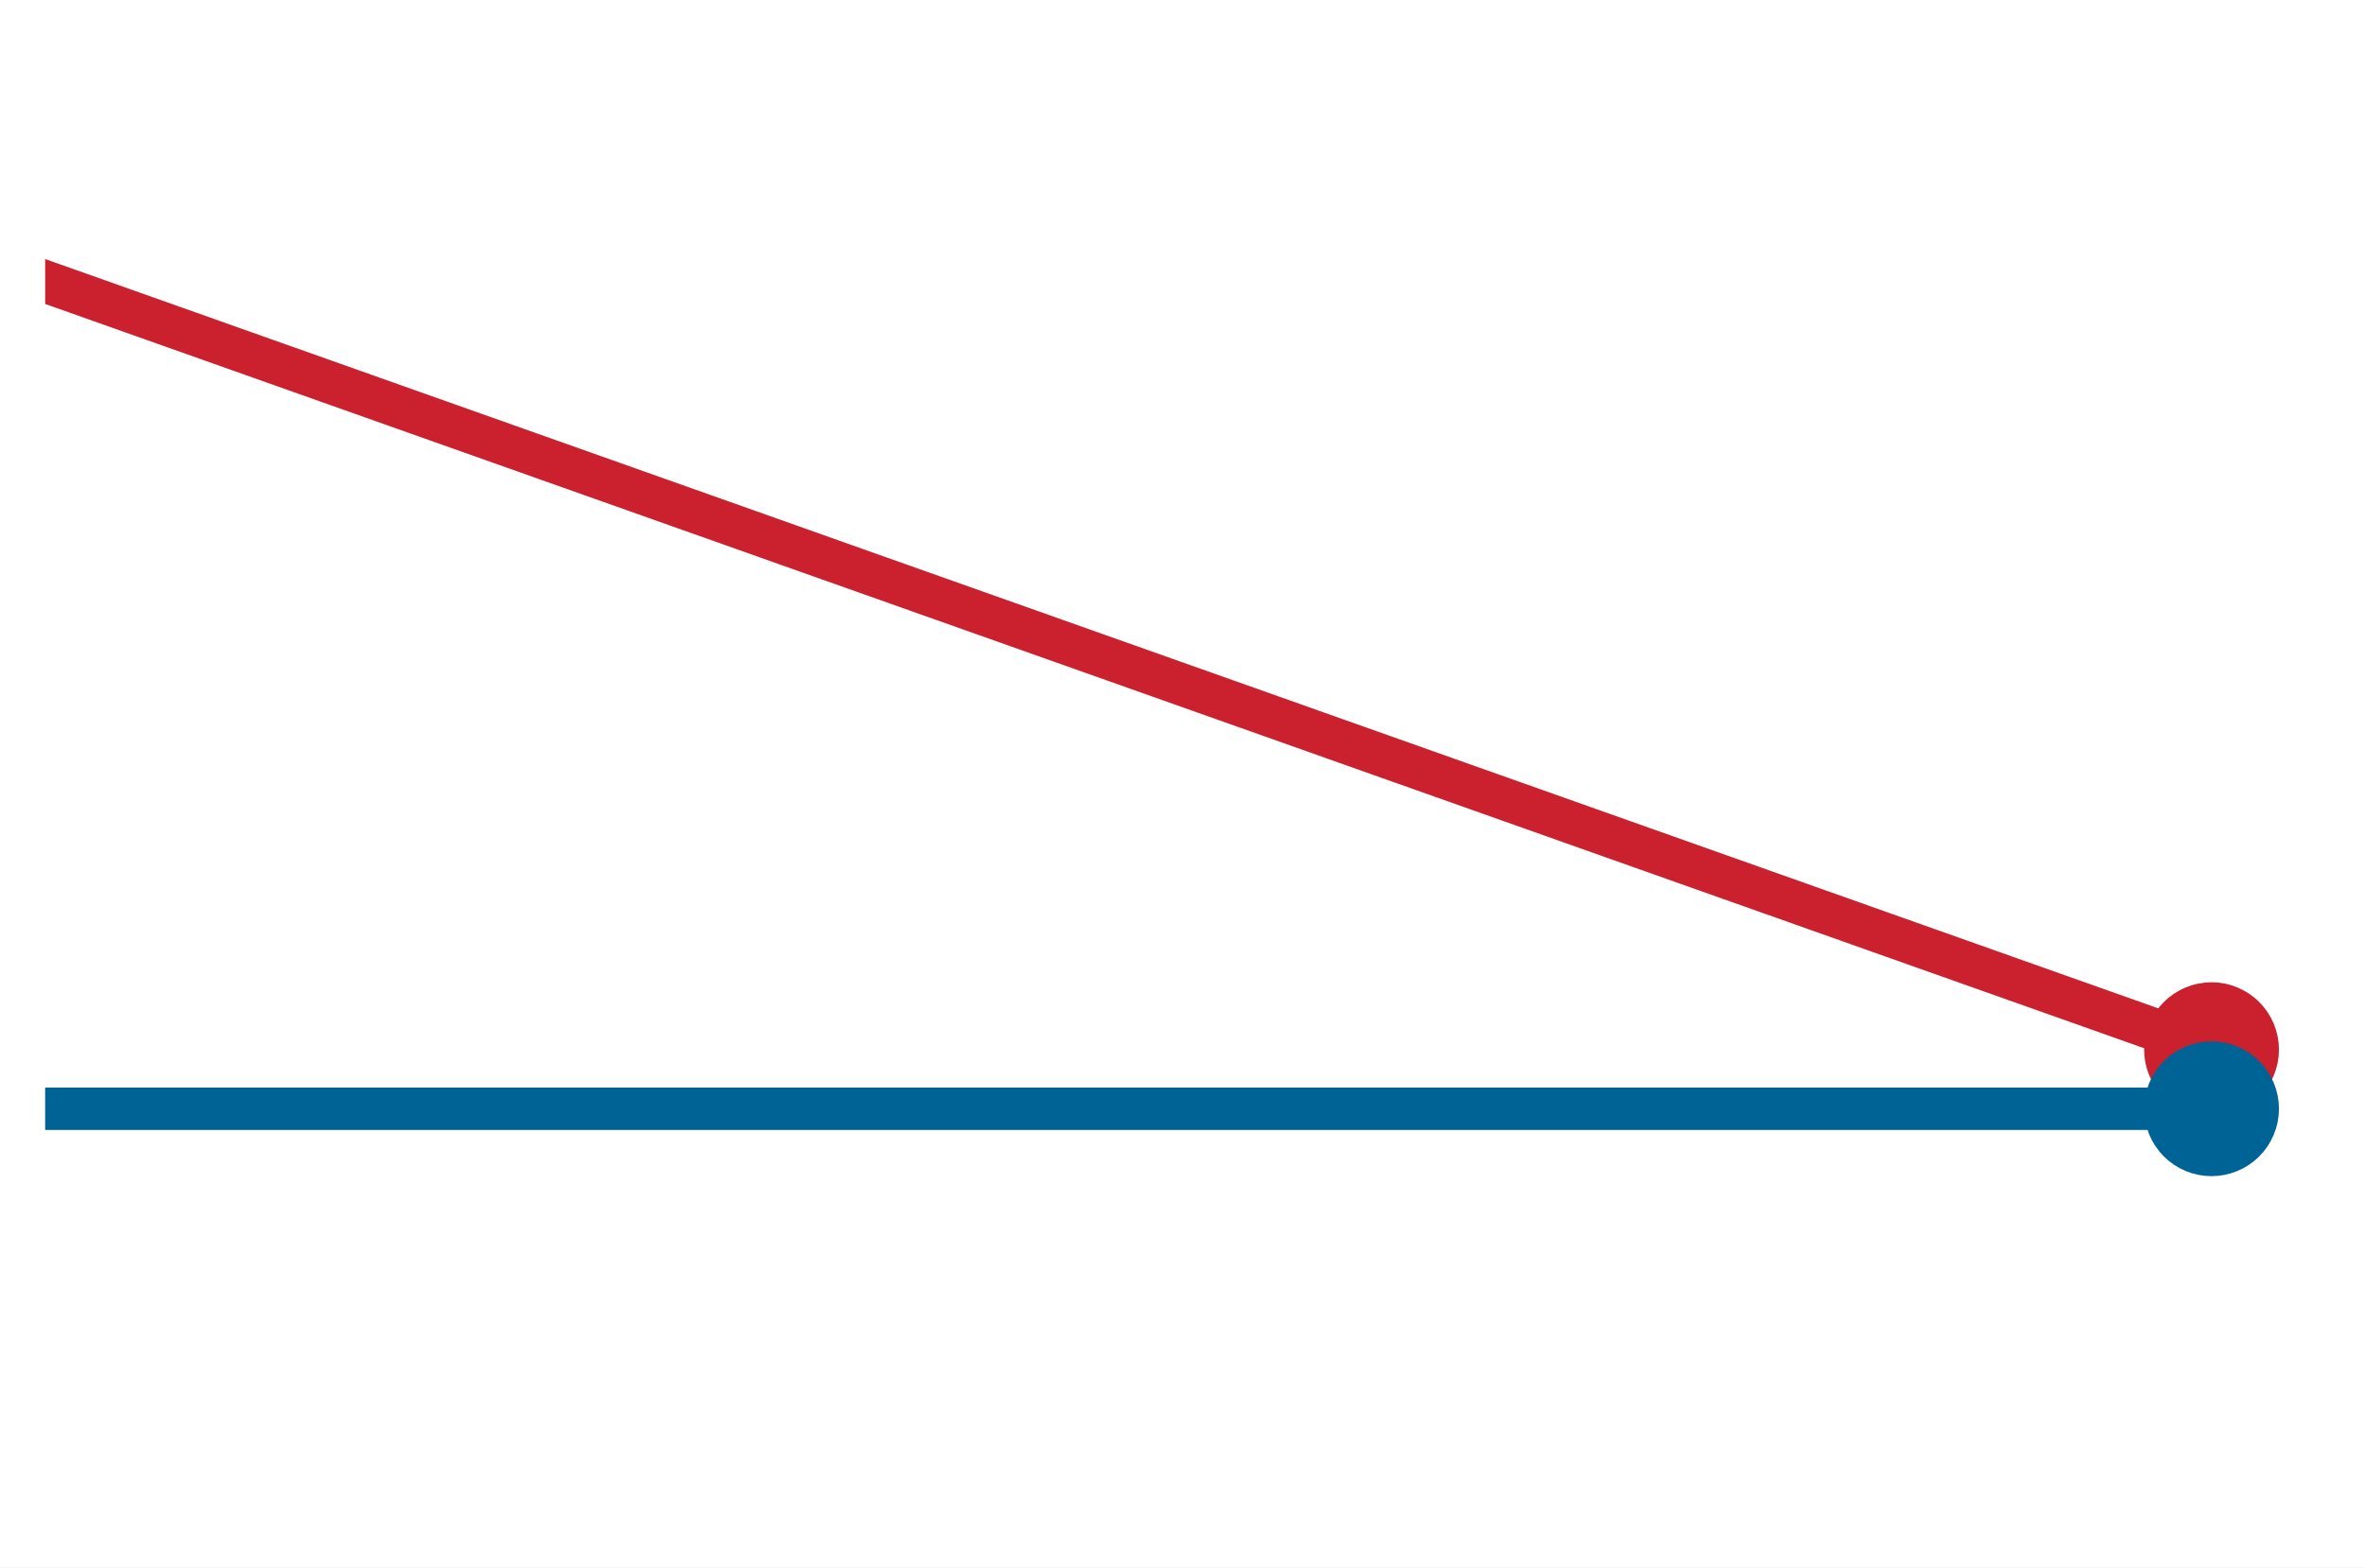
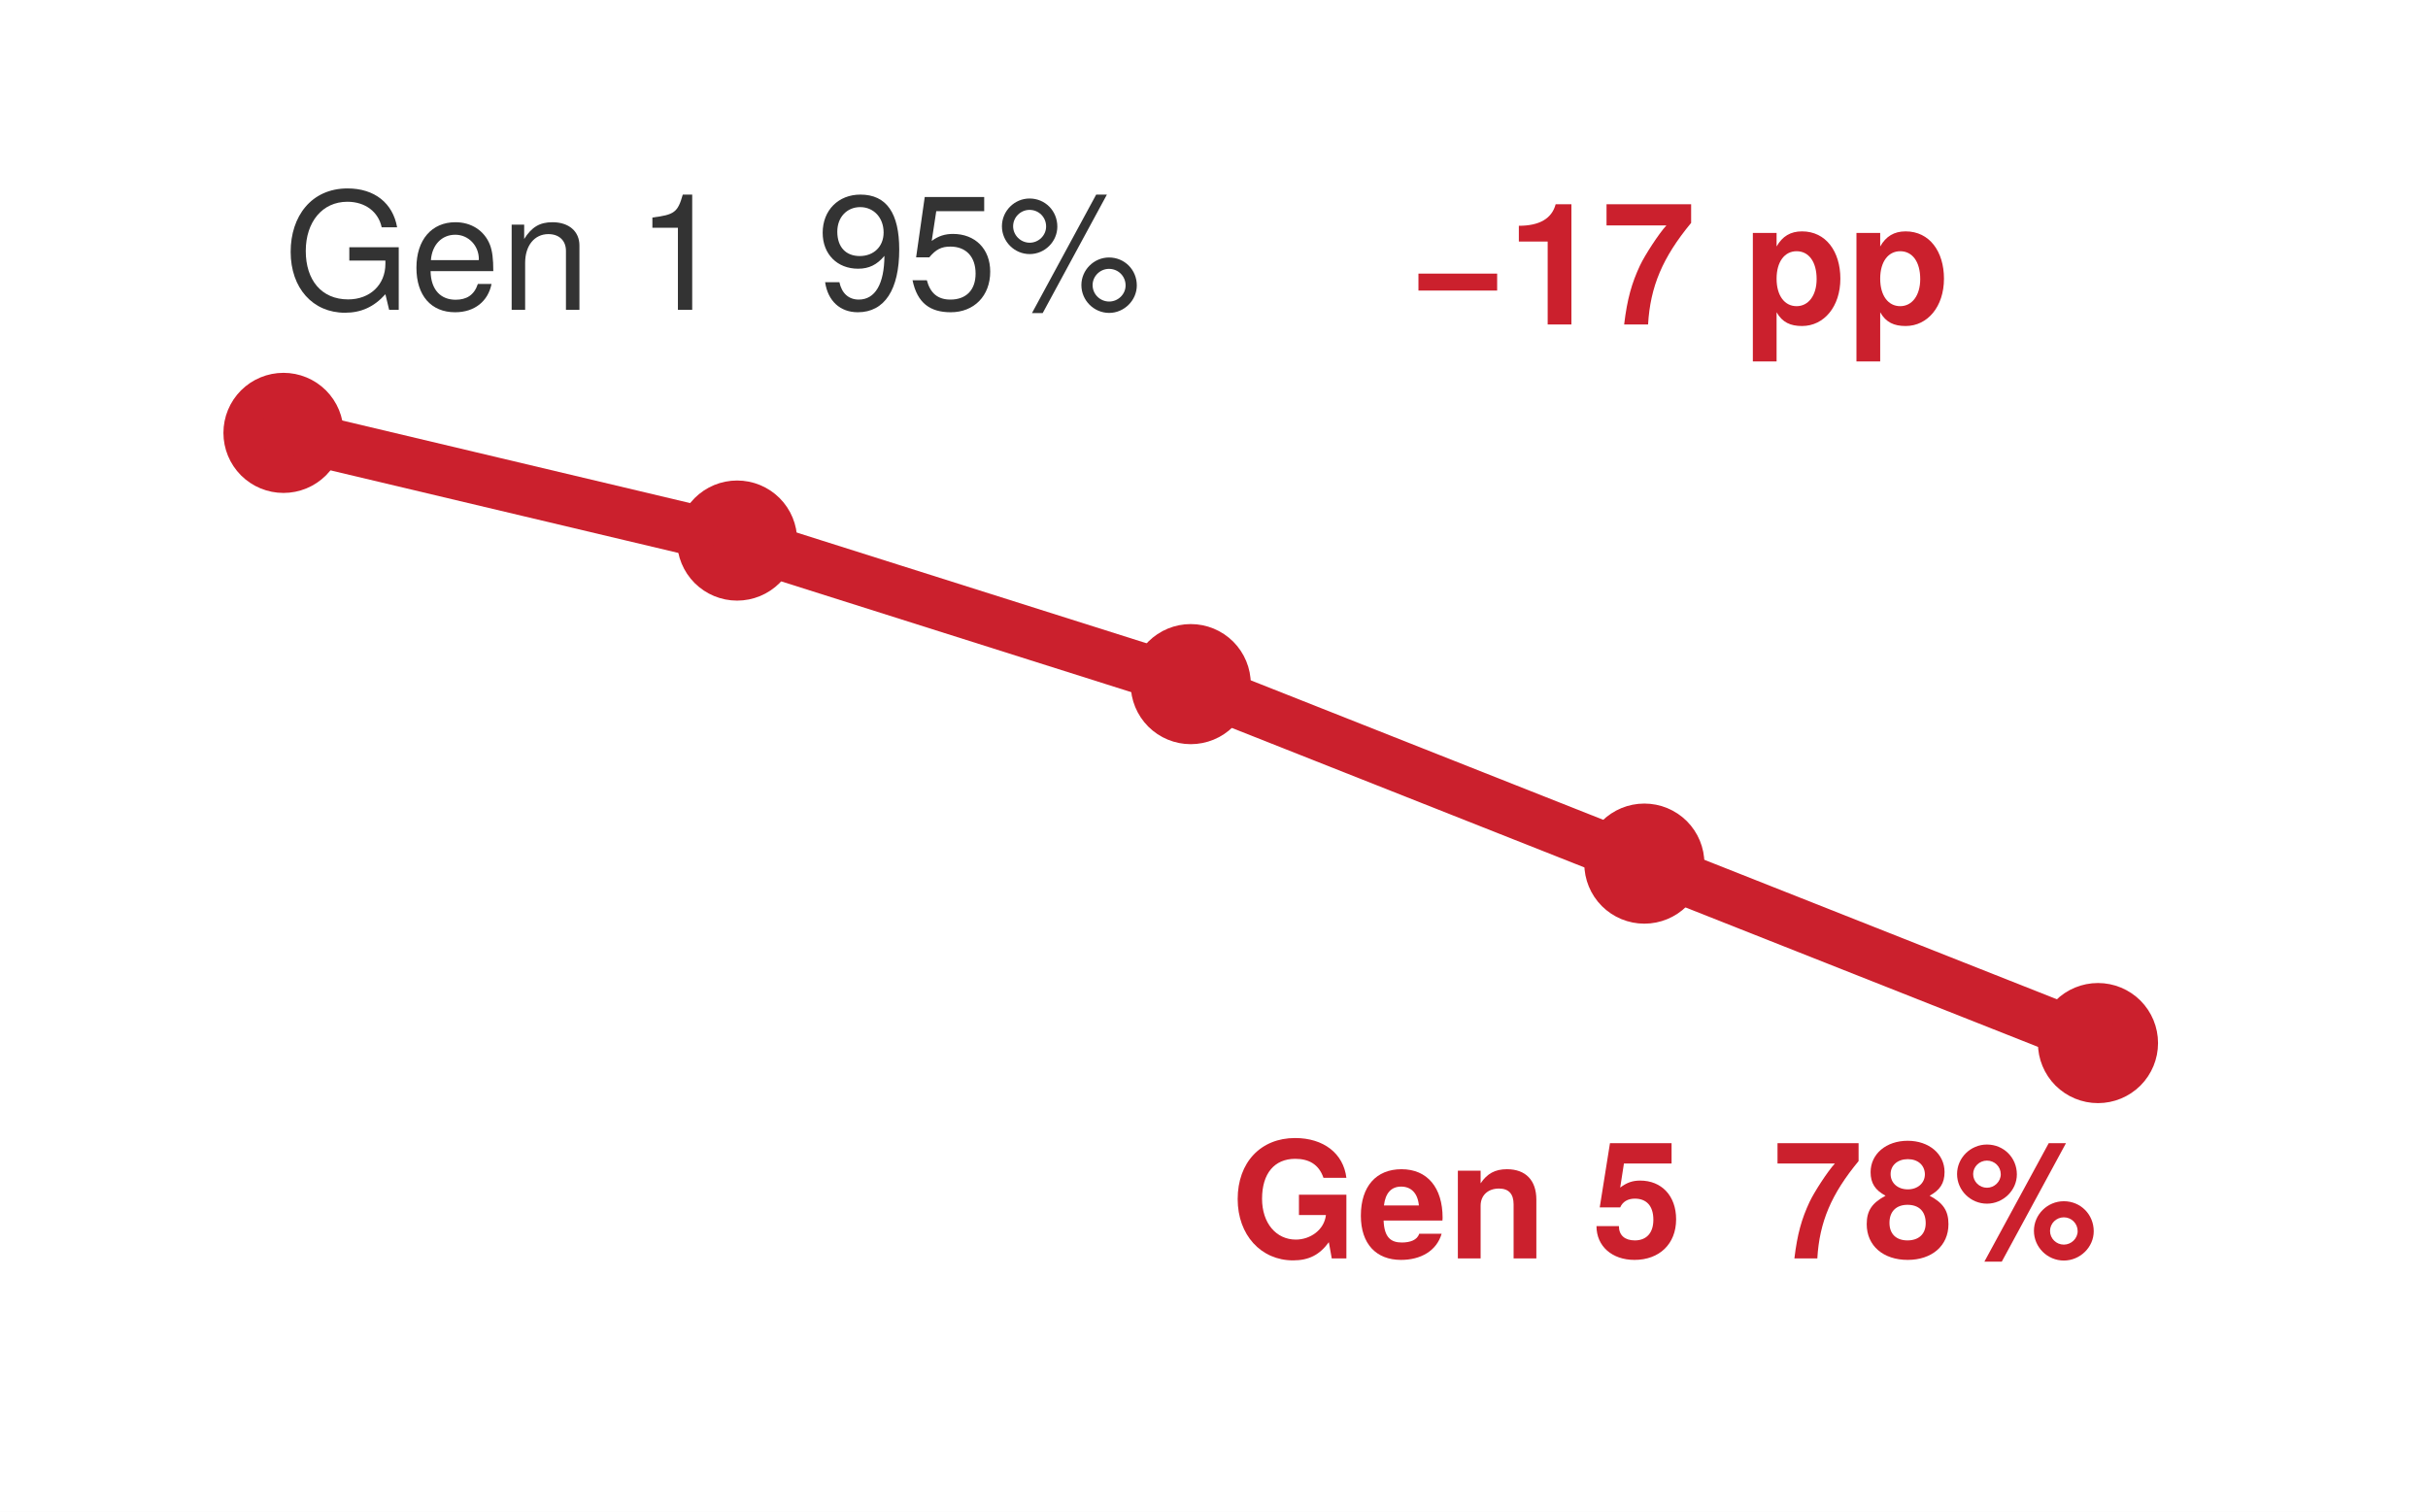
- <svg xmlns="http://www.w3.org/2000/svg" xmlns:xlink="http://www.w3.org/1999/xlink" width="75.42pt" height="50.004pt" viewBox="0 0 75.42 50.004" version="1.1">
+ <svg xmlns="http://www.w3.org/2000/svg" xmlns:xlink="http://www.w3.org/1999/xlink" width="68.724pt" height="42.797pt" viewBox="0 0 68.724 42.797" version="1.1">
  <defs>
    <style type="text/css">*{stroke-linejoin: round; stroke-linecap: butt}</style>
  </defs>
  <g id="figure_1">
    <g id="patch_1">
-       <path d="M 0 50.004 L 75.42 50.004 L 75.42 0 L 0 0 z " style="fill: #ffffff" />
+       <path d="M 0 42.797 L 68.724 42.797 L 68.724 0 L 0 0 z " style="fill: #ffffff" />
    </g>
    <g id="axes_1">
      <g id="patch_2">
-         <path d="M 1.44 48.564 L 73.98 48.564 L 73.98 1.44 L 1.44 1.44 z " style="fill: #ffffff" />
+         <path d="M 1.44 41.357 L 67.284 41.357 L 67.284 1.44 L 1.44 1.44 z " style="fill: #ffffff" />
      </g>
      <g id="matplotlib.axis_1" />
      <g id="matplotlib.axis_2" />
      <g id="line2d_1">
-         <path d="M 1.44 8.98 L 2.138 9.227 L 2.836 9.475 L 3.534 9.722 L 4.231 9.97 L 4.929 10.217 L 5.627 10.465 L 6.325 10.712 L 7.023 10.96 L 7.721 11.208 L 8.418 11.455 L 9.116 11.703 L 9.814 11.95 L 10.512 12.198 L 11.21 12.445 L 11.908 12.693 L 12.605 12.94 L 13.303 13.188 L 14.001 13.435 L 14.699 13.683 L 15.397 13.93 L 16.095 14.178 L 16.792 14.425 L 17.49 14.673 L 18.188 14.92 L 18.886 15.168 L 19.584 15.415 L 20.282 15.663 L 20.979 15.91 L 21.677 16.158 L 22.375 16.405 L 23.073 16.653 L 23.771 16.9 L 24.469 17.148 L 25.166 17.396 L 25.864 17.643 L 26.562 17.891 L 27.26 18.138 L 27.958 18.386 L 28.656 18.633 L 29.353 18.881 L 30.051 19.128 L 30.749 19.376 L 31.447 19.623 L 32.145 19.871 L 32.843 20.118 L 33.54 20.366 L 34.238 20.613 L 34.936 20.861 L 35.634 21.108 L 36.332 21.356 L 37.03 21.603 L 37.727 21.851 L 38.425 22.098 L 39.123 22.346 L 39.821 22.593 L 40.519 22.841 L 41.217 23.088 L 41.914 23.336 L 42.612 23.584 L 43.31 23.831 L 44.008 24.079 L 44.706 24.326 L 45.404 24.574 L 46.101 24.821 L 46.799 25.069 L 47.497 25.316 L 48.195 25.564 L 48.893 25.811 L 49.591 26.059 L 50.288 26.306 L 50.986 26.554 L 51.684 26.801 L 52.382 27.049 L 53.08 27.296 L 53.778 27.544 L 54.475 27.791 L 55.173 28.039 L 55.871 28.286 L 56.569 28.534 L 57.267 28.781 L 57.965 29.029 L 58.663 29.276 L 59.36 29.524 L 60.058 29.772 L 60.756 30.019 L 61.454 30.267 L 62.152 30.514 L 62.85 30.762 L 63.547 31.009 L 64.245 31.257 L 64.943 31.504 L 65.641 31.752 L 66.339 31.999 L 67.037 32.247 L 67.734 32.494 L 68.432 32.742 L 69.13 32.989 L 69.828 33.237 L 70.526 33.484 " clip-path="url(#pcda5fadba2)" style="fill: none; stroke: #cb202d; stroke-width: 1.35; stroke-linecap: square" />
-       </g>
-       <g id="line2d_2">
-         <path d="M 1.44 35.369 L 2.138 35.369 L 2.836 35.369 L 3.534 35.369 L 4.231 35.369 L 4.929 35.369 L 5.627 35.369 L 6.325 35.369 L 7.023 35.369 L 7.721 35.369 L 8.418 35.369 L 9.116 35.369 L 9.814 35.369 L 10.512 35.369 L 11.21 35.369 L 11.908 35.369 L 12.605 35.369 L 13.303 35.369 L 14.001 35.369 L 14.699 35.369 L 15.397 35.369 L 16.095 35.369 L 16.792 35.369 L 17.49 35.369 L 18.188 35.369 L 18.886 35.369 L 19.584 35.369 L 20.282 35.369 L 20.979 35.369 L 21.677 35.369 L 22.375 35.369 L 23.073 35.369 L 23.771 35.369 L 24.469 35.369 L 25.166 35.369 L 25.864 35.369 L 26.562 35.369 L 27.26 35.369 L 27.958 35.369 L 28.656 35.369 L 29.353 35.369 L 30.051 35.369 L 30.749 35.369 L 31.447 35.369 L 32.145 35.369 L 32.843 35.369 L 33.54 35.369 L 34.238 35.369 L 34.936 35.369 L 35.634 35.369 L 36.332 35.369 L 37.03 35.369 L 37.727 35.369 L 38.425 35.369 L 39.123 35.369 L 39.821 35.369 L 40.519 35.369 L 41.217 35.369 L 41.914 35.369 L 42.612 35.369 L 43.31 35.369 L 44.008 35.369 L 44.706 35.369 L 45.404 35.369 L 46.101 35.369 L 46.799 35.369 L 47.497 35.369 L 48.195 35.369 L 48.893 35.369 L 49.591 35.369 L 50.288 35.369 L 50.986 35.369 L 51.684 35.369 L 52.382 35.369 L 53.08 35.369 L 53.778 35.369 L 54.475 35.369 L 55.173 35.369 L 55.871 35.369 L 56.569 35.369 L 57.267 35.369 L 57.965 35.369 L 58.663 35.369 L 59.36 35.369 L 60.058 35.369 L 60.756 35.369 L 61.454 35.369 L 62.152 35.369 L 62.85 35.369 L 63.547 35.369 L 64.245 35.369 L 64.943 35.369 L 65.641 35.369 L 66.339 35.369 L 67.037 35.369 L 67.734 35.369 L 68.432 35.369 L 69.13 35.369 L 69.828 35.369 L 70.526 35.369 " clip-path="url(#pcda5fadba2)" style="fill: none; stroke: #006395; stroke-width: 1.35; stroke-linecap: square" />
-       </g>
-       <g id="line2d_3">
+         <path d="M 8.024 12.254 L 20.864 15.302 L 33.704 19.366 L 46.543 24.447 L 59.383 29.527 " clip-path="url(#p6a2a14889d)" style="fill: none; stroke: #cb202d; stroke-width: 1.45; stroke-linecap: square" />
        <defs>
-           <path id="m8b595126ea" d="M 0 1.65 C 0.438 1.65 0.857 1.476 1.167 1.167 C 1.476 0.857 1.65 0.438 1.65 0 C 1.65 -0.438 1.476 -0.857 1.167 -1.167 C 0.857 -1.476 0.438 -1.65 0 -1.65 C -0.438 -1.65 -0.857 -1.476 -1.167 -1.167 C -1.476 -0.857 -1.65 -0.438 -1.65 0 C -1.65 0.438 -1.476 0.857 -1.167 1.167 C -0.857 1.476 -0.438 1.65 0 1.65 z " style="stroke: #cb202d" />
+           <path id="m77ef104b7c" d="M 0 1.2 C 0.318 1.2 0.623 1.074 0.849 0.849 C 1.074 0.623 1.2 0.318 1.2 0 C 1.2 -0.318 1.074 -0.623 0.849 -0.849 C 0.623 -1.074 0.318 -1.2 0 -1.2 C -0.318 -1.2 -0.623 -1.074 -0.849 -0.849 C -1.074 -0.623 -1.2 -0.318 -1.2 0 C -1.2 0.318 -1.074 0.623 -0.849 0.849 C -0.623 1.074 -0.318 1.2 0 1.2 z " style="stroke: #cb202d" />
        </defs>
-         <g clip-path="url(#pcda5fadba2)">
-           <use xlink:href="#m8b595126ea" x="70.526" y="33.484" style="fill: #cb202d; stroke: #cb202d" />
+         <g clip-path="url(#p6a2a14889d)">
+           <use xlink:href="#m77ef104b7c" x="8.024" y="12.254" style="fill: #cb202d; stroke: #cb202d" />
+           <use xlink:href="#m77ef104b7c" x="20.864" y="15.302" style="fill: #cb202d; stroke: #cb202d" />
+           <use xlink:href="#m77ef104b7c" x="33.704" y="19.366" style="fill: #cb202d; stroke: #cb202d" />
+           <use xlink:href="#m77ef104b7c" x="46.543" y="24.447" style="fill: #cb202d; stroke: #cb202d" />
+           <use xlink:href="#m77ef104b7c" x="59.383" y="29.527" style="fill: #cb202d; stroke: #cb202d" />
        </g>
      </g>
-       <g id="line2d_4">
-         <defs>
-           <path id="m8c6b38ce17" d="M 0 1.65 C 0.438 1.65 0.857 1.476 1.167 1.167 C 1.476 0.857 1.65 0.438 1.65 0 C 1.65 -0.438 1.476 -0.857 1.167 -1.167 C 0.857 -1.476 0.438 -1.65 0 -1.65 C -0.438 -1.65 -0.857 -1.476 -1.167 -1.167 C -1.476 -0.857 -1.65 -0.438 -1.65 0 C -1.65 0.438 -1.476 0.857 -1.167 1.167 C -0.857 1.476 -0.438 1.65 0 1.65 z " style="stroke: #006395" />
-         </defs>
-         <g clip-path="url(#pcda5fadba2)">
-           <use xlink:href="#m8c6b38ce17" x="70.526" y="35.369" style="fill: #006395; stroke: #006395" />
+       <g id="text_1">
+         <g style="fill: #333333" transform="translate(8.0244 8.770208) scale(0.046 -0.046)">
+           <defs>
+             <path id="TeXGyreHeros-Regular-3b" d="M 4538 0 L 4538 2464 L 2592 2464 L 2592 1939 L 4013 1939 L 4013 1811 C 4013 979 3398 410 2547 410 C 1491 410 877 1178 877 2317 C 877 3462 1530 4256 2515 4256 C 3226 4256 3738 3853 3866 3251 L 4474 3251 C 4307 4198 3590 4781 2522 4781 C 1094 4781 282 3680 282 2285 C 282 851 1158 -115 2419 -115 C 3053 -115 3558 109 4013 614 L 4160 0 L 4538 0 z " transform="scale(0.015625)" />
+             <path id="TeXGyreHeros-Regular-33" d="M 3283 1523 C 3283 2010 3245 2317 3149 2566 C 2931 3117 2419 3450 1792 3450 C 858 3450 256 2758 256 1658 C 256 557 838 -96 1779 -96 C 2547 -96 3078 339 3213 1018 L 2675 1018 C 2528 576 2227 397 1798 397 C 1242 397 826 755 813 1523 L 3283 1523 z M 2714 1997 C 2714 1997 2714 1971 2707 1958 L 826 1958 C 870 2554 1248 2957 1786 2957 C 2310 2957 2714 2522 2714 1997 z " transform="scale(0.015625)" />
+             <path id="TeXGyreHeros-Regular-4e" d="M 3117 0 L 3117 2534 C 3117 3091 2701 3450 2054 3450 C 1555 3450 1235 3258 941 2790 L 941 3354 L 448 3354 L 448 0 L 979 0 L 979 1850 C 979 2534 1350 2982 1894 2982 C 2317 2982 2586 2726 2586 2323 L 2586 0 L 3117 0 z " transform="scale(0.015625)" />
+             <path id="TeXGyreHeros-Regular-68" transform="scale(0.015625)" />
+             <path id="TeXGyreHeros-Regular-53" d="M 2221 0 L 2221 4538 L 1850 4538 C 1651 3840 1523 3744 653 3635 L 653 3232 L 1658 3232 L 1658 0 L 2221 0 z " transform="scale(0.015625)" />
+             <path id="TeXGyreHeros-Regular-4f" d="M 3258 2374 C 3258 3795 2765 4538 1728 4538 C 864 4538 243 3923 243 3034 C 243 2189 819 1619 1638 1619 C 2067 1619 2381 1773 2675 2125 C 2669 1018 2310 403 1664 403 C 1267 403 992 653 902 1088 L 339 1088 C 448 346 934 -96 1626 -96 C 2688 -96 3258 806 3258 2374 z M 2643 3046 C 2643 2490 2253 2118 1702 2118 C 1158 2118 819 2470 819 3078 C 819 3654 1203 4045 1722 4045 C 2246 4045 2643 3635 2643 3046 z " transform="scale(0.015625)" />
+             <path id="TeXGyreHeros-Regular-39" d="M 3283 1504 C 3283 2400 2688 2989 1818 2989 C 1498 2989 1242 2906 979 2714 L 1158 3885 L 3046 3885 L 3046 4442 L 704 4442 L 365 2067 L 883 2067 C 1146 2381 1363 2490 1715 2490 C 2323 2490 2707 2099 2707 1427 C 2707 774 2330 403 1715 403 C 1222 403 922 653 787 1165 L 224 1165 C 410 262 922 -96 1728 -96 C 2643 -96 3283 544 3283 1504 z " transform="scale(0.015625)" />
+             <path id="TeXGyreHeros-Regular-58" d="M 2368 3277 C 2368 3898 1888 4384 1274 4384 C 678 4384 186 3891 186 3290 C 186 2688 678 2195 1280 2195 C 1875 2195 2368 2688 2368 3277 z M 1926 3283 C 1926 2931 1632 2643 1280 2643 C 922 2643 627 2938 627 3290 C 627 3648 922 3936 1274 3936 C 1638 3936 1926 3648 1926 3283 z M 4320 4538 L 3898 4538 L 1370 -128 L 1792 -128 L 4320 4538 z M 5498 960 C 5498 1574 5018 2061 4403 2061 C 3808 2061 3315 1568 3315 973 C 3315 371 3808 -122 4410 -122 C 4998 -122 5498 371 5498 960 z M 5056 960 C 5056 614 4762 326 4410 326 C 4051 326 3757 614 3757 973 C 3757 1325 4051 1613 4403 1613 C 4768 1613 5056 1325 5056 960 z " transform="scale(0.015625)" />
+           </defs>
+           <use xlink:href="#TeXGyreHeros-Regular-3b" />
+           <use xlink:href="#TeXGyreHeros-Regular-33" transform="translate(77.79688 0)" />
+           <use xlink:href="#TeXGyreHeros-Regular-4e" transform="translate(133.3906 0)" />
+           <use xlink:href="#TeXGyreHeros-Regular-68" transform="translate(188.9844 0)" />
+           <use xlink:href="#TeXGyreHeros-Regular-53" transform="translate(216.7812 0)" />
+           <use xlink:href="#TeXGyreHeros-Regular-68" transform="translate(272.375 0)" />
+           <use xlink:href="#TeXGyreHeros-Regular-68" transform="translate(300.1719 0)" />
+           <use xlink:href="#TeXGyreHeros-Regular-4f" transform="translate(327.9688 0)" />
+           <use xlink:href="#TeXGyreHeros-Regular-39" transform="translate(383.5625 0)" />
+           <use xlink:href="#TeXGyreHeros-Regular-58" transform="translate(439.1562 0)" />
+         </g>
+       </g>
+       <g id="text_2">
+         <g style="fill: #cb202d" transform="translate(34.83884 35.62333) scale(0.046 -0.046)">
+           <defs>
+             <path id="TeXGyreHeros-Bold-3b" d="M 4550 0 L 4550 2509 L 2682 2509 L 2682 1709 L 3744 1709 C 3680 1126 3130 742 2560 742 C 1786 742 1229 1389 1229 2349 C 1229 3354 1722 3923 2534 3923 C 3059 3923 3462 3718 3648 3174 L 4550 3174 C 4435 4134 3654 4742 2528 4742 C 1184 4742 269 3789 269 2336 C 269 922 1190 -77 2451 -77 C 3078 -77 3501 147 3859 640 L 3974 0 L 4550 0 z " transform="scale(0.015625)" />
+             <path id="TeXGyreHeros-Bold-33" d="M 3360 1600 C 3360 2790 2758 3514 1741 3514 C 749 3514 141 2842 141 1683 C 141 576 742 -58 1722 -58 C 2496 -58 3123 294 3322 973 L 2438 973 C 2362 723 2080 627 1754 627 C 1331 627 1062 819 1037 1491 L 3354 1491 L 3360 1600 z M 2426 2086 L 1050 2086 C 1107 2566 1331 2829 1728 2829 C 2112 2829 2381 2579 2426 2086 z " transform="scale(0.015625)" />
+             <path id="TeXGyreHeros-Bold-4e" d="M 3494 0 L 3494 2317 C 3494 3078 3072 3514 2336 3514 C 1869 3514 1555 3341 1299 2957 L 1299 3456 L 403 3456 L 403 0 L 1299 0 L 1299 2074 C 1299 2483 1587 2752 2022 2752 C 2406 2752 2598 2541 2598 2131 L 2598 0 L 3494 0 z " transform="scale(0.015625)" />
+             <path id="TeXGyreHeros-Bold-68" transform="scale(0.015625)" />
+             <path id="TeXGyreHeros-Bold-39" d="M 3309 1542 C 3309 2470 2733 3066 1894 3066 C 1594 3066 1370 2989 1107 2790 L 1254 3738 L 3130 3738 L 3130 4538 L 704 4538 L 301 2010 L 1107 2010 C 1203 2234 1408 2355 1683 2355 C 2138 2355 2413 2074 2413 1523 C 2413 992 2131 710 1683 710 C 1293 710 1056 909 1056 1274 L 173 1274 C 173 480 787 -58 1670 -58 C 2643 -58 3309 563 3309 1542 z " transform="scale(0.015625)" />
+             <path id="TeXGyreHeros-Bold-65" d="M 3379 3834 L 3379 4538 L 186 4538 L 186 3738 L 2445 3738 C 2170 3443 1632 2618 1446 2221 C 1139 1562 966 966 851 0 L 1754 0 C 1837 1434 2304 2534 3379 3834 z " transform="scale(0.015625)" />
+             <path id="TeXGyreHeros-Bold-34" d="M 3360 1350 C 3360 1888 3142 2189 2618 2470 C 3021 2688 3206 2957 3206 3405 C 3206 4115 2592 4634 1754 4634 C 909 4634 294 4115 294 3398 C 294 2963 474 2688 883 2470 C 358 2189 141 1888 141 1350 C 141 493 800 -58 1754 -58 C 2701 -58 3360 493 3360 1350 z M 2432 3315 C 2432 2970 2150 2720 1760 2720 C 1363 2720 1082 2970 1082 3322 C 1082 3667 1357 3910 1760 3910 C 2163 3910 2426 3667 2432 3315 z M 2464 1389 C 2464 954 2182 710 1747 710 C 1312 710 1037 954 1037 1402 C 1037 1862 1318 2112 1747 2112 C 2189 2112 2464 1862 2464 1389 z " transform="scale(0.015625)" />
+             <path id="TeXGyreHeros-Bold-58" d="M 2496 3309 C 2496 3968 1978 4486 1318 4486 C 672 4486 141 3962 141 3322 C 141 2682 672 2157 1318 2157 C 1958 2157 2496 2682 2496 3309 z M 1862 3315 C 1862 3027 1613 2784 1318 2784 C 1018 2784 774 3027 774 3322 C 774 3610 1018 3853 1318 3853 C 1619 3853 1862 3616 1862 3315 z M 4429 4538 L 3750 4538 L 1216 -128 L 1901 -128 L 4429 4538 z M 5523 1069 C 5523 1734 5005 2253 4346 2253 C 3699 2253 3168 1728 3168 1088 C 3168 442 3699 -83 4346 -83 C 4986 -83 5523 442 5523 1069 z M 4890 1075 C 4890 787 4640 544 4346 544 C 4045 544 3802 787 3802 1082 C 3802 1376 4045 1619 4346 1619 C 4646 1619 4890 1376 4890 1075 z " transform="scale(0.015625)" />
+           </defs>
+           <use xlink:href="#TeXGyreHeros-Bold-3b" />
+           <use xlink:href="#TeXGyreHeros-Bold-33" transform="translate(77.79688 0)" />
+           <use xlink:href="#TeXGyreHeros-Bold-4e" transform="translate(133.3906 0)" />
+           <use xlink:href="#TeXGyreHeros-Bold-68" transform="translate(194.4844 0)" />
+           <use xlink:href="#TeXGyreHeros-Bold-39" transform="translate(222.2812 0)" />
+           <use xlink:href="#TeXGyreHeros-Bold-68" transform="translate(277.875 0)" />
+           <use xlink:href="#TeXGyreHeros-Bold-68" transform="translate(305.6719 0)" />
+           <use xlink:href="#TeXGyreHeros-Bold-65" transform="translate(333.4688 0)" />
+           <use xlink:href="#TeXGyreHeros-Bold-34" transform="translate(389.0625 0)" />
+           <use xlink:href="#TeXGyreHeros-Bold-58" transform="translate(444.6562 0)" />
+         </g>
+       </g>
+       <g id="text_3">
+         <g style="fill: #cb202d" transform="translate(39.86093 9.185163) scale(0.048 -0.048)">
+           <defs>
+             <path id="TeXGyreHeros-Bold-1a3" d="M 3354 1280 L 3354 1920 L 384 1920 L 384 1280 L 3354 1280 z " transform="scale(0.015625)" />
+             <path id="TeXGyreHeros-Bold-53" d="M 2419 0 L 2419 4538 L 1824 4538 C 1683 4000 1216 3725 435 3725 L 435 3130 L 1523 3130 L 1523 0 L 2419 0 z " transform="scale(0.015625)" />
+             <path id="TeXGyreHeros-Bold-55" d="M 3674 1728 C 3674 2752 3130 3514 2227 3514 C 1792 3514 1485 3328 1267 2944 L 1267 3456 L 371 3456 L 371 -1395 L 1267 -1395 L 1267 461 C 1485 77 1792 -58 2227 -58 C 3059 -58 3674 678 3674 1728 z M 2778 1715 C 2778 1088 2464 691 2022 691 C 1574 691 1267 1082 1267 1728 C 1267 2374 1574 2765 2022 2765 C 2477 2765 2778 2374 2778 1715 z " transform="scale(0.015625)" />
+           </defs>
+           <use xlink:href="#TeXGyreHeros-Bold-1a3" />
+           <use xlink:href="#TeXGyreHeros-Bold-53" transform="translate(58.40625 0)" />
+           <use xlink:href="#TeXGyreHeros-Bold-65" transform="translate(114 0)" />
+           <use xlink:href="#TeXGyreHeros-Bold-68" transform="translate(169.5938 0)" />
+           <use xlink:href="#TeXGyreHeros-Bold-55" transform="translate(197.3906 0)" />
+           <use xlink:href="#TeXGyreHeros-Bold-55" transform="translate(258.4844 0)" />
        </g>
      </g>
    </g>
  </g>
  <defs>
-     <clipPath id="pcda5fadba2">
-       <rect x="1.44" y="1.44" width="72.54" height="47.124" />
+     <clipPath id="p6a2a14889d">
+       <rect x="1.44" y="1.44" width="65.844" height="39.917" />
    </clipPath>
  </defs>
</svg>
